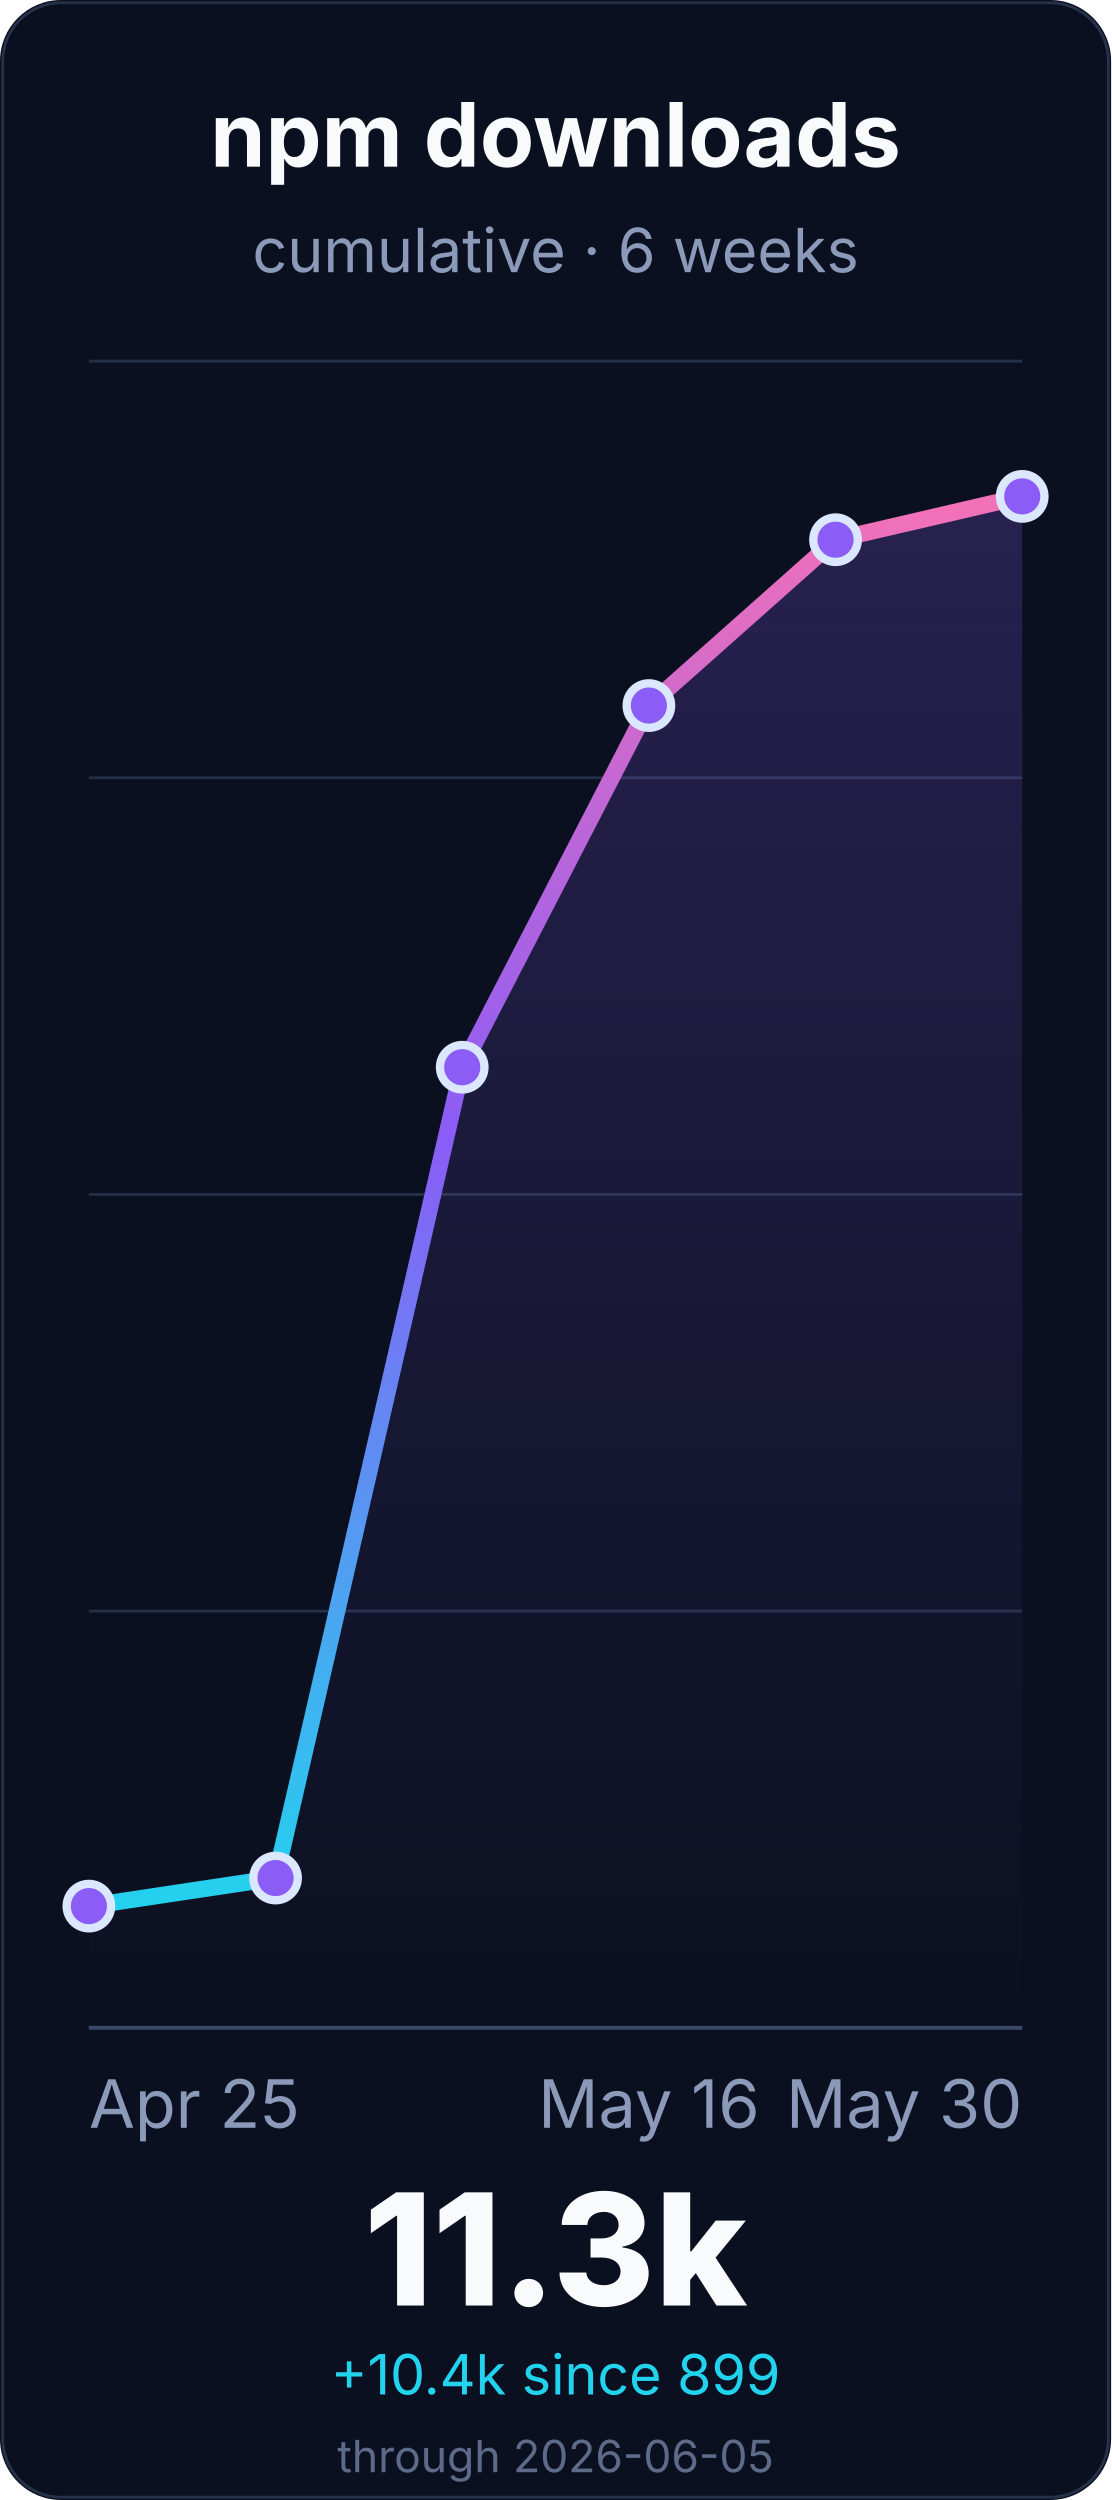
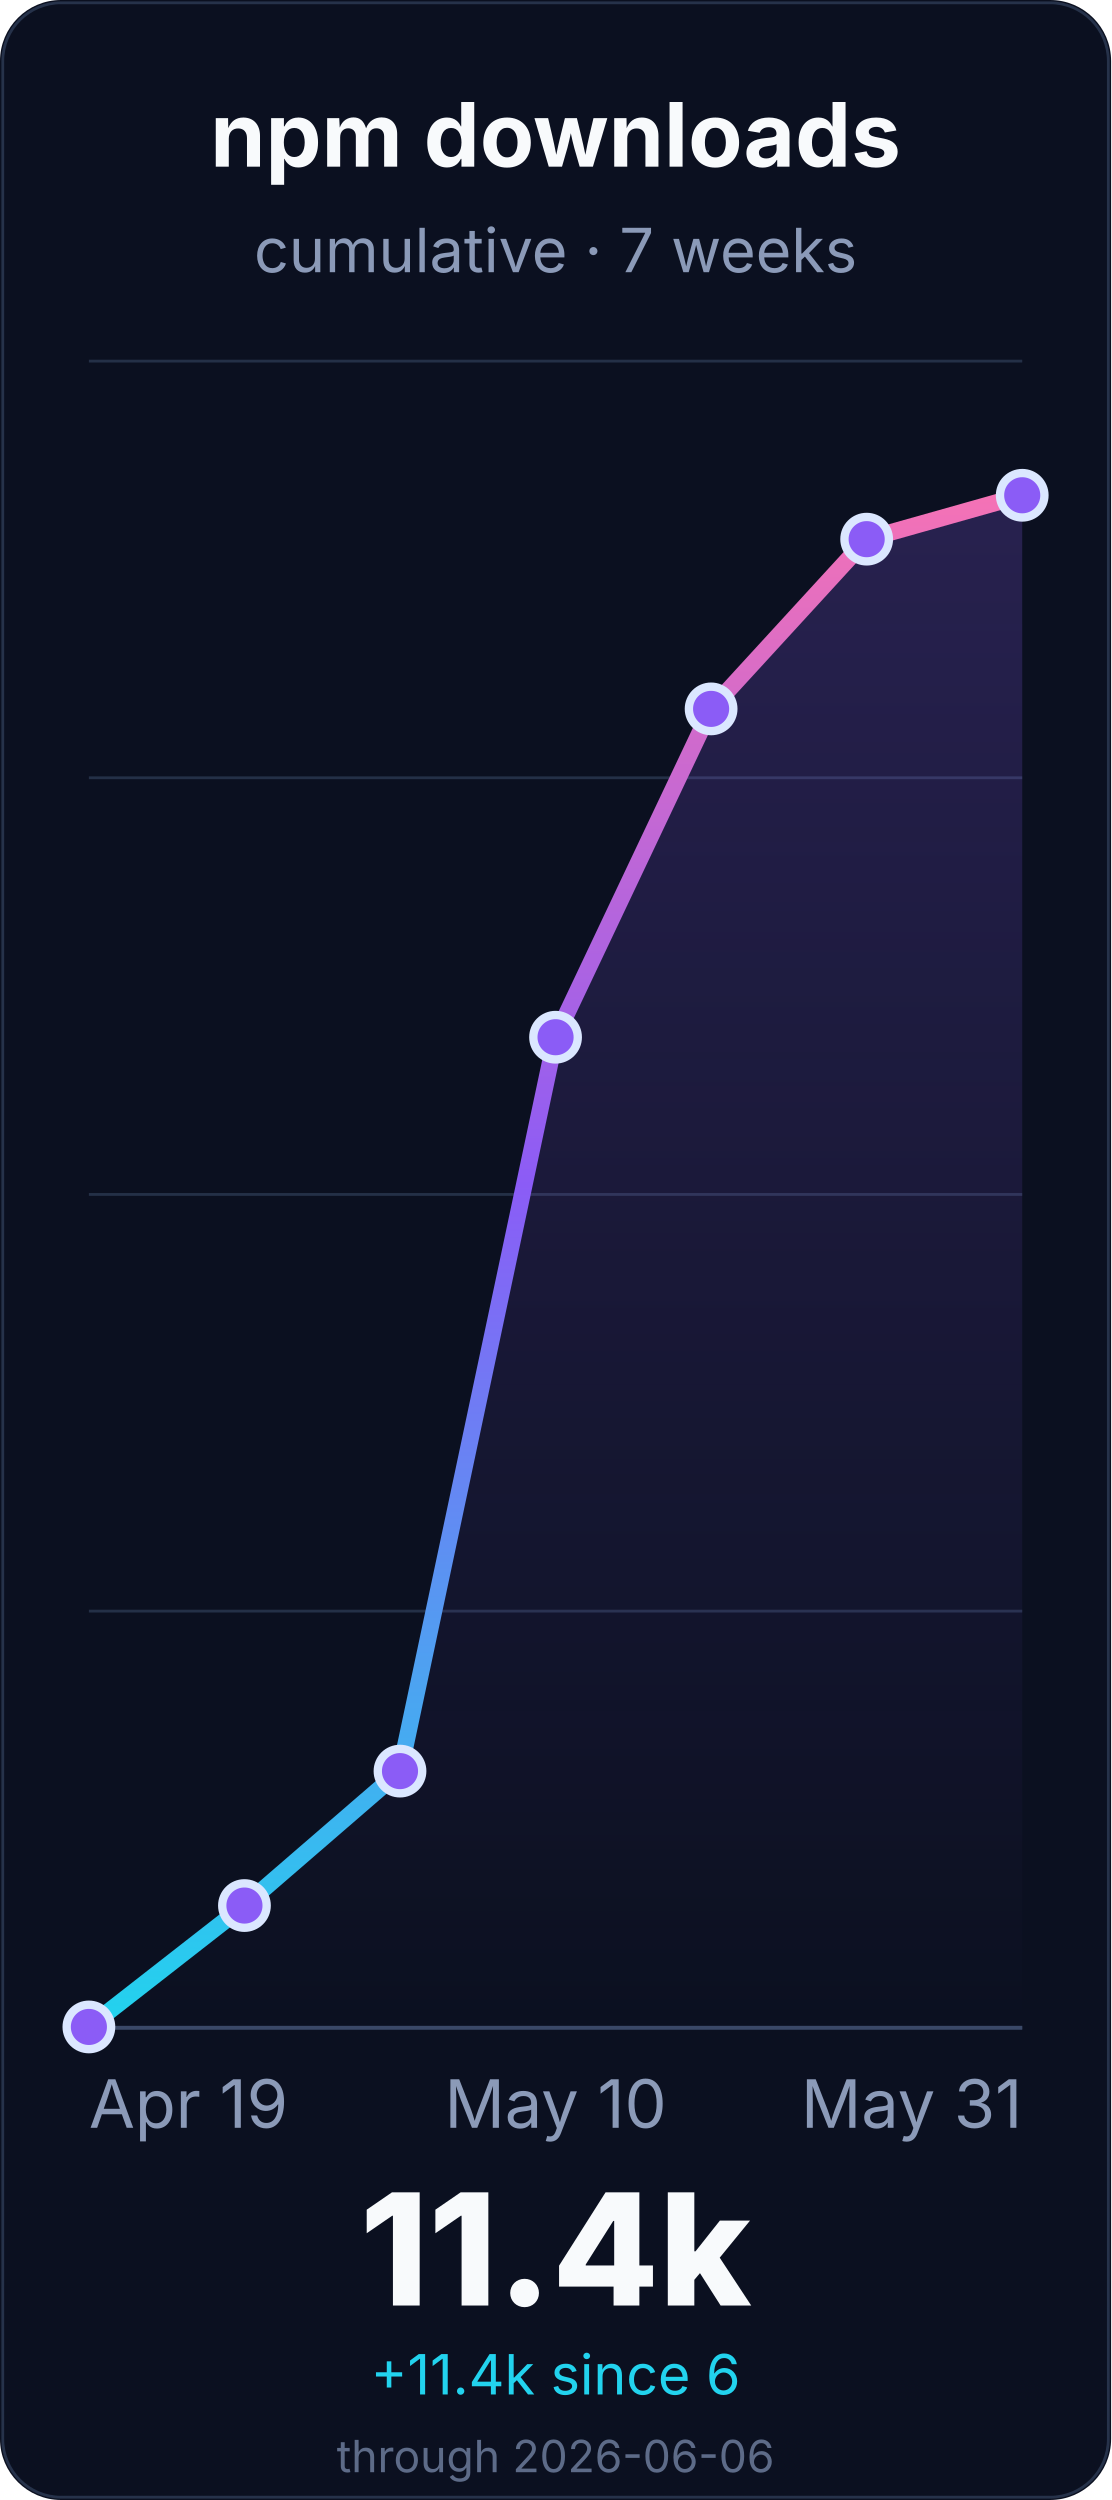
<svg xmlns="http://www.w3.org/2000/svg" width="400" height="900" viewBox="0 0 400 900" role="img" aria-labelledby="title desc">
  <defs>
    <linearGradient id="line" x1="0" x2="0" y1="1" y2="0">
      <stop offset="0%" stop-color="#22d3ee" />
      <stop offset="55%" stop-color="#8b5cf6" />
      <stop offset="100%" stop-color="#f472b6" />
    </linearGradient>
    <linearGradient id="fill" x1="0" x2="0" y1="0" y2="1">
      <stop offset="0%" stop-color="#8b5cf6" stop-opacity="0.22" />
      <stop offset="100%" stop-color="#8b5cf6" stop-opacity="0" />
    </linearGradient>
  </defs>
  <rect width="400" height="900" rx="22" fill="#0b1020" />
  <rect x="1" y="1" width="398" height="898" rx="21" fill="none" stroke="#26324a" />
  <g font-family="Inter, ui-sans-serif, system-ui, -apple-system, BlinkMacSystemFont, Segoe UI, sans-serif">
    <text x="200.0" y="60" font-size="32" font-weight="700" fill="#f8fafc" text-anchor="middle">npm downloads</text>
-     <text x="200.0" y="98" font-size="22" fill="#8b9ab8" text-anchor="middle">cumulative · 6 weeks</text>
+     <text x="200.0" y="98" font-size="22" fill="#8b9ab8" text-anchor="middle">cumulative · 7 weeks</text>
    <line x1="32" y1="730.0" x2="368" y2="730.0" stroke="#243047" stroke-width="1" />
    <line x1="32" y1="580.0" x2="368" y2="580.0" stroke="#243047" stroke-width="1" />
    <line x1="32" y1="430.0" x2="368" y2="430.0" stroke="#243047" stroke-width="1" />
    <line x1="32" y1="280.0" x2="368" y2="280.0" stroke="#243047" stroke-width="1" />
    <line x1="32" y1="130.0" x2="368" y2="130.0" stroke="#243047" stroke-width="1" />
    <line x1="32" y1="730.0" x2="368" y2="730.0" stroke="#3a4867" stroke-width="1.4" />
-     <path d="M 32.0 686.2 L 99.2 676.1 L 166.4 384.2 L 233.6 254.0 L 300.8 194.3 L 368.0 178.7 L 368.0 730.0 L 32.0 730.0 Z" fill="url(#fill)" />
-     <path d="M 32.0 686.2 L 99.2 676.1 L 166.4 384.2 L 233.6 254.0 L 300.8 194.3 L 368.0 178.7" fill="none" stroke="url(#line)" stroke-width="6" stroke-linecap="round" stroke-linejoin="round" />
-     <circle cx="32.0" cy="686.2" r="8" fill="#8b5cf6" stroke="#dbe7ff" stroke-width="3" />
-     <circle cx="99.2" cy="676.1" r="8" fill="#8b5cf6" stroke="#dbe7ff" stroke-width="3" />
-     <circle cx="166.4" cy="384.2" r="8" fill="#8b5cf6" stroke="#dbe7ff" stroke-width="3" />
-     <circle cx="233.6" cy="254.0" r="8" fill="#8b5cf6" stroke="#dbe7ff" stroke-width="3" />
-     <circle cx="300.8" cy="194.3" r="8" fill="#8b5cf6" stroke="#dbe7ff" stroke-width="3" />
-     <circle cx="368.0" cy="178.7" r="8" fill="#8b5cf6" stroke="#dbe7ff" stroke-width="3" />
-     <text x="32.0" y="766" font-size="24" fill="#8b9ab8" text-anchor="start">Apr 25</text>
-     <text x="233.6" y="766" font-size="24" fill="#8b9ab8" text-anchor="middle">May 16</text>
-     <text x="368.0" y="766" font-size="24" fill="#8b9ab8" text-anchor="end">May 30</text>
-     <text x="200.0" y="830" font-size="56" font-weight="800" fill="#f8fafc" text-anchor="middle">11.3k</text>
-     <text x="200.0" y="862" font-size="20" fill="#22d3ee" text-anchor="middle">+10.4k since 899</text>
-     <text x="200.0" y="890" font-size="16" fill="#5d6b88" text-anchor="middle">through 2026-06-05</text>
+     <path d="M 32.0 729.7 L 88.0 686.0 L 144.0 637.6 L 200.0 373.4 L 256.0 255.2 L 312.0 194.1 L 368.0 178.3 L 368.0 730.0 L 32.0 730.0 Z" fill="url(#fill)" />
+     <path d="M 32.0 729.7 L 88.0 686.0 L 144.0 637.6 L 200.0 373.4 L 256.0 255.2 L 312.0 194.1 L 368.0 178.3" fill="none" stroke="url(#line)" stroke-width="6" stroke-linecap="round" stroke-linejoin="round" />
+     <circle cx="32.0" cy="729.7" r="8" fill="#8b5cf6" stroke="#dbe7ff" stroke-width="3" />
+     <circle cx="88.0" cy="686.0" r="8" fill="#8b5cf6" stroke="#dbe7ff" stroke-width="3" />
+     <circle cx="144.0" cy="637.6" r="8" fill="#8b5cf6" stroke="#dbe7ff" stroke-width="3" />
+     <circle cx="200.0" cy="373.4" r="8" fill="#8b5cf6" stroke="#dbe7ff" stroke-width="3" />
+     <circle cx="256.0" cy="255.2" r="8" fill="#8b5cf6" stroke="#dbe7ff" stroke-width="3" />
+     <circle cx="312.0" cy="194.1" r="8" fill="#8b5cf6" stroke="#dbe7ff" stroke-width="3" />
+     <circle cx="368.0" cy="178.3" r="8" fill="#8b5cf6" stroke="#dbe7ff" stroke-width="3" />
+     <text x="32.0" y="766" font-size="24" fill="#8b9ab8" text-anchor="start">Apr 19</text>
+     <text x="200.0" y="766" font-size="24" fill="#8b9ab8" text-anchor="middle">May 10</text>
+     <text x="368.0" y="766" font-size="24" fill="#8b9ab8" text-anchor="end">May 31</text>
+     <text x="200.0" y="830" font-size="56" font-weight="800" fill="#f8fafc" text-anchor="middle">11.4k</text>
+     <text x="200.0" y="862" font-size="20" fill="#22d3ee" text-anchor="middle">+11.4k since 6</text>
+     <text x="200.0" y="890" font-size="16" fill="#5d6b88" text-anchor="middle">through 2026-06-06</text>
  </g>
</svg>
